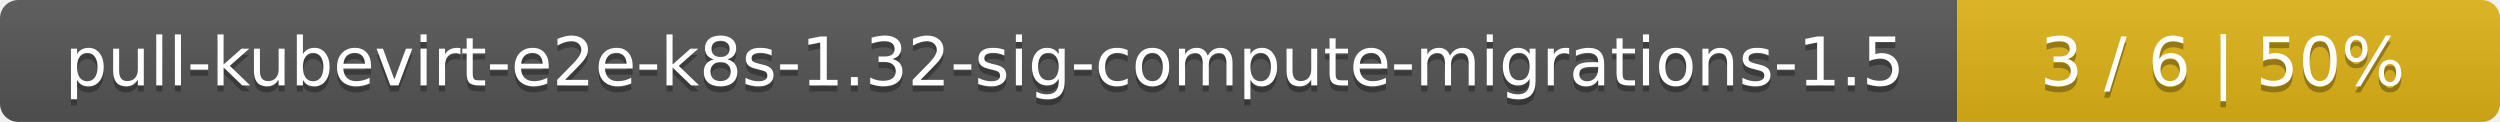
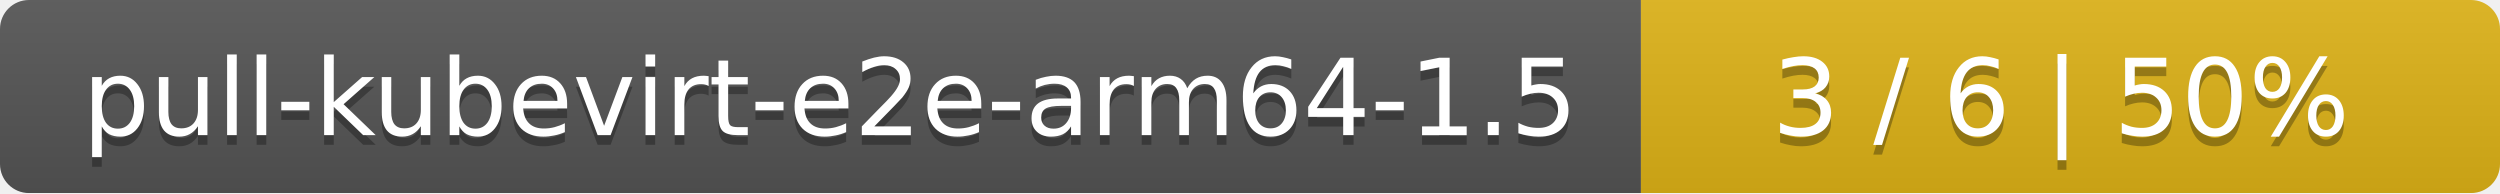
- <svg xmlns="http://www.w3.org/2000/svg" width="410" height="20">
+ <svg xmlns="http://www.w3.org/2000/svg" width="259" height="20">
  <linearGradient id="smooth" x2="0" y2="100%">
    <stop offset="0" stop-color="#bbb" stop-opacity=".1" />
    <stop offset="1" stop-opacity=".1" />
  </linearGradient>
  <mask id="round">
-     <rect width="410" height="20" rx="3" fill="#fff" />
+     <rect width="259" height="20" rx="3" fill="#fff" />
  </mask>
  <g mask="url(#round)">
-     <rect width="321" height="20" fill="#555" />
-     <rect x="321" width="89" height="20" fill="#dfb317" />
-     <rect width="410" height="20" fill="url(#smooth)" />
+     <rect width="170" height="20" fill="#555" />
+     <rect x="170" width="89" height="20" fill="#dfb317" />
+     <rect width="259" height="20" fill="url(#smooth)" />
  </g>
  <g fill="#fff" text-anchor="middle" font-family="DejaVu Sans,Verdana,Geneva,sans-serif" font-size="11">
-     <text x="161.5" y="15" fill="#010101" fill-opacity=".3">pull-kubevirt-e2e-k8s-1.32-sig-compute-migrations-1.5</text>
-     <text x="161.5" y="14">pull-kubevirt-e2e-k8s-1.32-sig-compute-migrations-1.5</text>
-     <text x="364.5" y="15" fill="#010101" fill-opacity=".3">3 / 6    |    50%</text>
-     <text x="364.5" y="14">3 / 6    |    50%</text>
+     <text x="86" y="15" fill="#010101" fill-opacity=".3">pull-kubevirt-e2e-arm64-1.5</text>
+     <text x="86" y="14">pull-kubevirt-e2e-arm64-1.5</text>
+     <text x="213.5" y="15" fill="#010101" fill-opacity=".3">3 / 6    |    50%</text>
+     <text x="213.5" y="14">3 / 6    |    50%</text>
  </g>
</svg>
